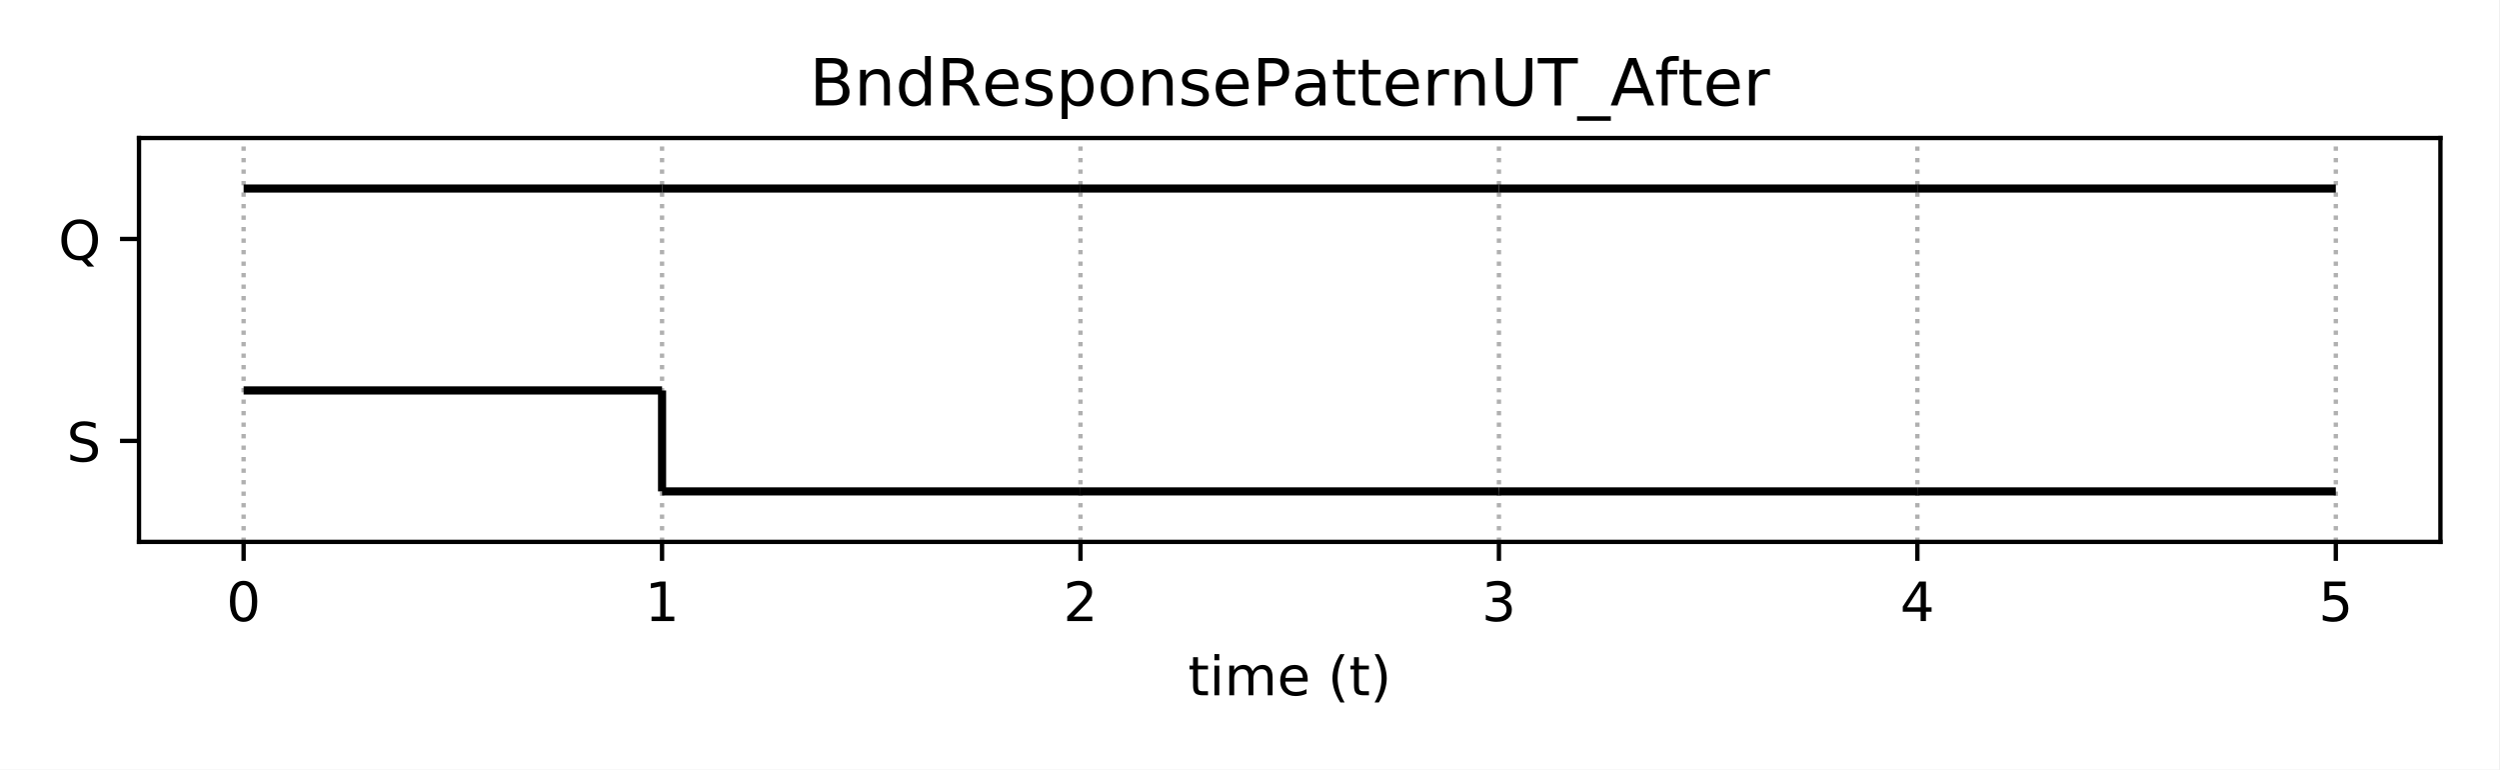
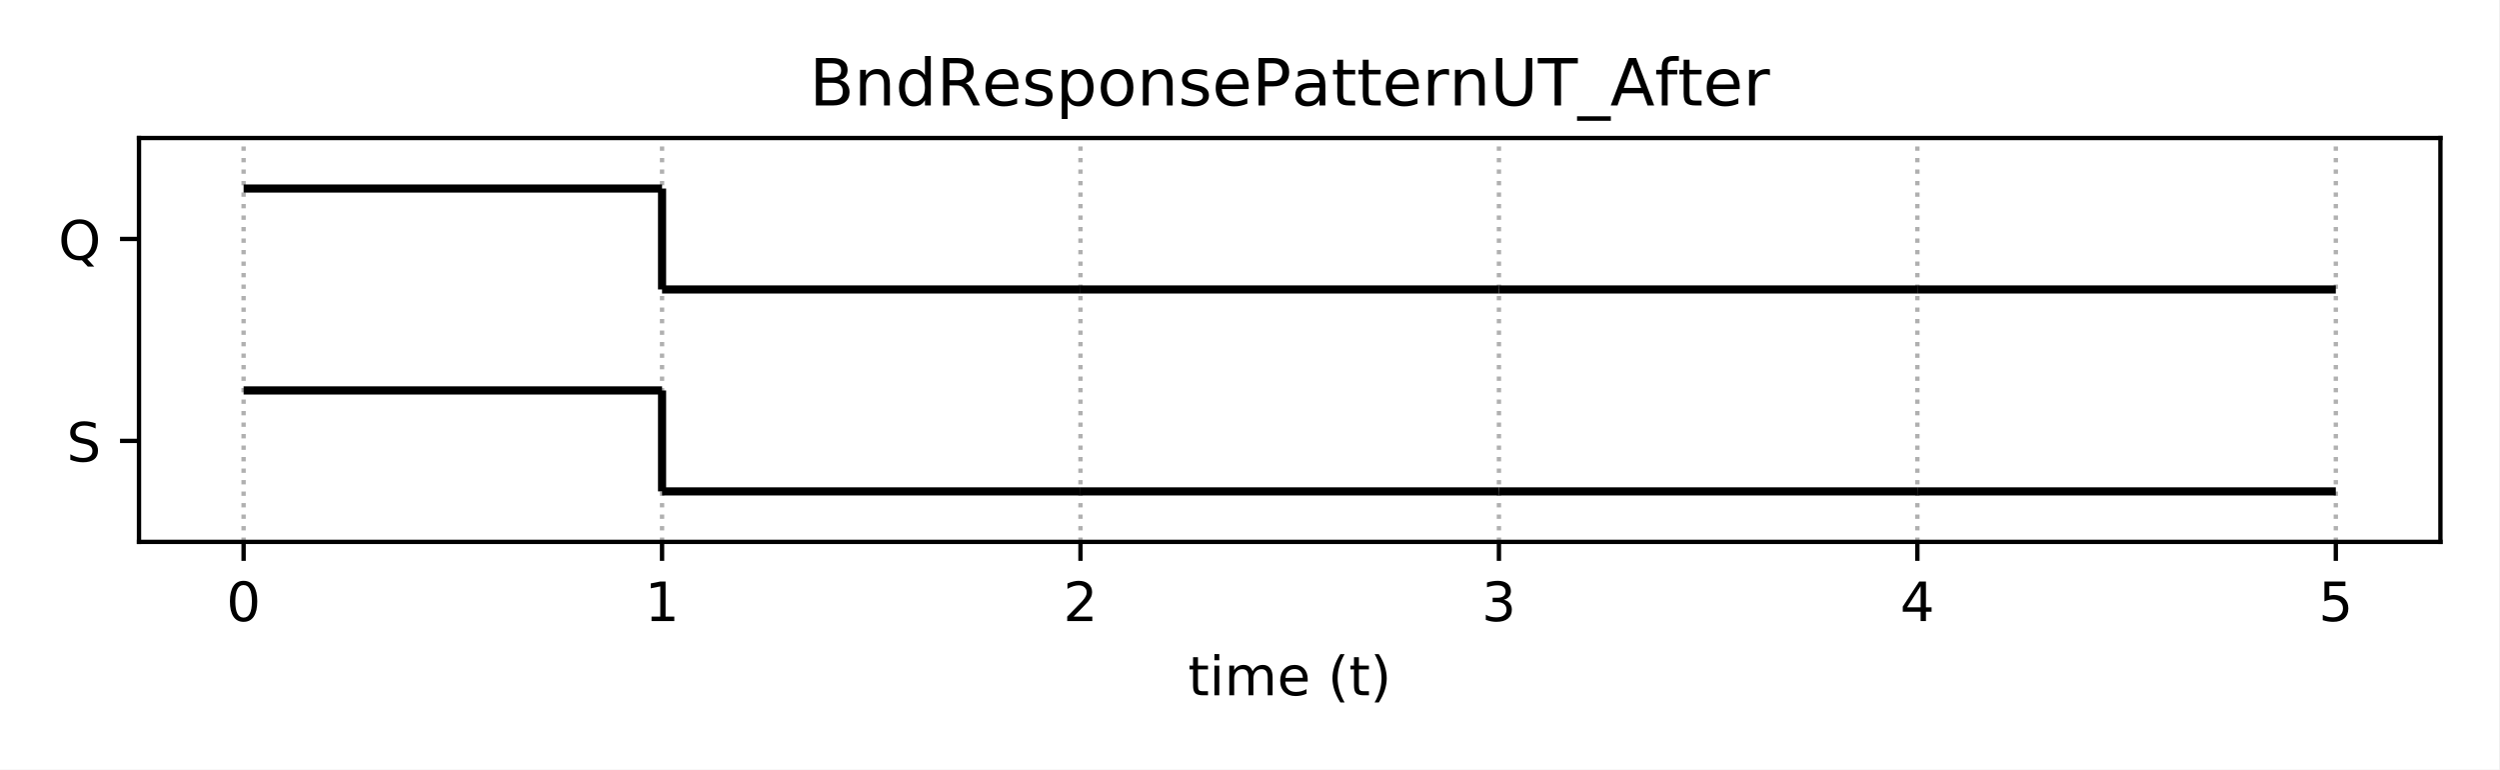
<svg xmlns="http://www.w3.org/2000/svg" xmlns:xlink="http://www.w3.org/1999/xlink" height="141.84pt" version="1.1" viewBox="0 0 460.8 141.84" width="460.8pt">
  <defs>
    <style type="text/css">
*{stroke-linecap:butt;stroke-linejoin:round;}
  </style>
  </defs>
  <g id="figure_1">
    <g id="patch_1">
      <path d="M 0 141.84  L 460.8 141.84  L 460.8 0  L 0 0  z " style="fill:#ffffff;" />
    </g>
    <g id="axes_1">
      <g id="patch_2">
        <path d="M 25.63 99.88  L 450 99.88  L 450 25.44  L 25.63 25.44  z " style="fill:#ffffff;" />
      </g>
      <g id="matplotlib.axis_1">
        <g id="xtick_1">
          <g id="line2d_1">
-             <path clip-path="url(#p3649742e2d)" d="M 44.92 99.88  L 44.92 25.44  " style="fill:none;stroke:#b0b0b0;stroke-dasharray:0.8,1.32;stroke-dashoffset:0;stroke-width:0.8;" />
+             <path clip-path="url(#pc97a5e5096)" d="M 44.92 99.88  L 44.92 25.44  " style="fill:none;stroke:#b0b0b0;stroke-dasharray:0.8,1.32;stroke-dashoffset:0;stroke-width:0.8;" />
          </g>
          <g id="line2d_2">
            <defs>
-               <path d="M 0 0  L 0 3.5  " id="mb5a7f22c09" style="stroke:#000000;stroke-width:0.8;" />
-             </defs>
-             <g>
-               <use style="stroke:#000000;stroke-width:0.8;" x="44.92" xlink:href="#mb5a7f22c09" y="99.88" />
+               <path d="M 0 0  L 0 3.5  " id="ma7a0af31ba" style="stroke:#000000;stroke-width:0.8;" />
+             </defs>
+             <g>
+               <use style="stroke:#000000;stroke-width:0.8;" x="44.92" xlink:href="#ma7a0af31ba" y="99.88" />
            </g>
          </g>
          <g id="text_1">
            <defs>
              <path d="M 31.781 66.406  Q 24.172 66.406 20.328 58.906  Q 16.5 51.422 16.5 36.375  Q 16.5 21.391 20.328 13.891  Q 24.172 6.391 31.781 6.391  Q 39.453 6.391 43.281 13.891  Q 47.125 21.391 47.125 36.375  Q 47.125 51.422 43.281 58.906  Q 39.453 66.406 31.781 66.406  z M 31.781 74.219  Q 44.047 74.219 50.516 64.516  Q 56.984 54.828 56.984 36.375  Q 56.984 17.969 50.516 8.266  Q 44.047 -1.422 31.781 -1.422  Q 19.531 -1.422 13.062 8.266  Q 6.594 17.969 6.594 36.375  Q 6.594 54.828 13.062 64.516  Q 19.531 74.219 31.781 74.219  z " id="DejaVuSans-48" />
            </defs>
            <g transform="translate(41.7383 114.4784)scale(0.1 -0.1)">
              <use xlink:href="#DejaVuSans-48" />
            </g>
          </g>
        </g>
        <g id="xtick_2">
          <g id="line2d_3">
-             <path clip-path="url(#p3649742e2d)" d="M 122.078 99.88  L 122.078 25.44  " style="fill:none;stroke:#b0b0b0;stroke-dasharray:0.8,1.32;stroke-dashoffset:0;stroke-width:0.8;" />
+             <path clip-path="url(#pc97a5e5096)" d="M 122.078 99.88  L 122.078 25.44  " style="fill:none;stroke:#b0b0b0;stroke-dasharray:0.8,1.32;stroke-dashoffset:0;stroke-width:0.8;" />
          </g>
          <g id="line2d_4">
            <g>
-               <use style="stroke:#000000;stroke-width:0.8;" x="122.078" xlink:href="#mb5a7f22c09" y="99.88" />
+               <use style="stroke:#000000;stroke-width:0.8;" x="122.078" xlink:href="#ma7a0af31ba" y="99.88" />
            </g>
          </g>
          <g id="text_2">
            <defs>
              <path d="M 12.406 8.297  L 28.516 8.297  L 28.516 63.922  L 10.984 60.406  L 10.984 69.391  L 28.422 72.906  L 38.281 72.906  L 38.281 8.297  L 54.391 8.297  L 54.391 0  L 12.406 0  z " id="DejaVuSans-49" />
            </defs>
            <g transform="translate(118.8965 114.4784)scale(0.1 -0.1)">
              <use xlink:href="#DejaVuSans-49" />
            </g>
          </g>
        </g>
        <g id="xtick_3">
          <g id="line2d_5">
-             <path clip-path="url(#p3649742e2d)" d="M 199.236 99.88  L 199.236 25.44  " style="fill:none;stroke:#b0b0b0;stroke-dasharray:0.8,1.32;stroke-dashoffset:0;stroke-width:0.8;" />
+             <path clip-path="url(#pc97a5e5096)" d="M 199.236 99.88  L 199.236 25.44  " style="fill:none;stroke:#b0b0b0;stroke-dasharray:0.8,1.32;stroke-dashoffset:0;stroke-width:0.8;" />
          </g>
          <g id="line2d_6">
            <g>
-               <use style="stroke:#000000;stroke-width:0.8;" x="199.236" xlink:href="#mb5a7f22c09" y="99.88" />
+               <use style="stroke:#000000;stroke-width:0.8;" x="199.236" xlink:href="#ma7a0af31ba" y="99.88" />
            </g>
          </g>
          <g id="text_3">
            <defs>
              <path d="M 19.188 8.297  L 53.609 8.297  L 53.609 0  L 7.328 0  L 7.328 8.297  Q 12.938 14.109 22.625 23.891  Q 32.328 33.688 34.812 36.531  Q 39.547 41.844 41.422 45.531  Q 43.312 49.219 43.312 52.781  Q 43.312 58.594 39.234 62.25  Q 35.156 65.922 28.609 65.922  Q 23.969 65.922 18.812 64.312  Q 13.672 62.703 7.812 59.422  L 7.812 69.391  Q 13.766 71.781 18.938 73  Q 24.125 74.219 28.422 74.219  Q 39.75 74.219 46.484 68.547  Q 53.219 62.891 53.219 53.422  Q 53.219 48.922 51.531 44.891  Q 49.859 40.875 45.406 35.406  Q 44.188 33.984 37.641 27.219  Q 31.109 20.453 19.188 8.297  z " id="DejaVuSans-50" />
            </defs>
            <g transform="translate(196.0547 114.4784)scale(0.1 -0.1)">
              <use xlink:href="#DejaVuSans-50" />
            </g>
          </g>
        </g>
        <g id="xtick_4">
          <g id="line2d_7">
-             <path clip-path="url(#p3649742e2d)" d="M 276.394 99.88  L 276.394 25.44  " style="fill:none;stroke:#b0b0b0;stroke-dasharray:0.8,1.32;stroke-dashoffset:0;stroke-width:0.8;" />
+             <path clip-path="url(#pc97a5e5096)" d="M 276.394 99.88  L 276.394 25.44  " style="fill:none;stroke:#b0b0b0;stroke-dasharray:0.8,1.32;stroke-dashoffset:0;stroke-width:0.8;" />
          </g>
          <g id="line2d_8">
            <g>
-               <use style="stroke:#000000;stroke-width:0.8;" x="276.394" xlink:href="#mb5a7f22c09" y="99.88" />
+               <use style="stroke:#000000;stroke-width:0.8;" x="276.394" xlink:href="#ma7a0af31ba" y="99.88" />
            </g>
          </g>
          <g id="text_4">
            <defs>
              <path d="M 40.578 39.312  Q 47.656 37.797 51.625 33  Q 55.609 28.219 55.609 21.188  Q 55.609 10.406 48.188 4.484  Q 40.766 -1.422 27.094 -1.422  Q 22.516 -1.422 17.656 -0.516  Q 12.797 0.391 7.625 2.203  L 7.625 11.719  Q 11.719 9.328 16.594 8.109  Q 21.484 6.891 26.812 6.891  Q 36.078 6.891 40.938 10.547  Q 45.797 14.203 45.797 21.188  Q 45.797 27.641 41.281 31.266  Q 36.766 34.906 28.719 34.906  L 20.219 34.906  L 20.219 43.016  L 29.109 43.016  Q 36.375 43.016 40.234 45.922  Q 44.094 48.828 44.094 54.297  Q 44.094 59.906 40.109 62.906  Q 36.141 65.922 28.719 65.922  Q 24.656 65.922 20.016 65.031  Q 15.375 64.156 9.812 62.312  L 9.812 71.094  Q 15.438 72.656 20.344 73.438  Q 25.25 74.219 29.594 74.219  Q 40.828 74.219 47.359 69.109  Q 53.906 64.016 53.906 55.328  Q 53.906 49.266 50.438 45.094  Q 46.969 40.922 40.578 39.312  z " id="DejaVuSans-51" />
            </defs>
            <g transform="translate(273.2128 114.4784)scale(0.1 -0.1)">
              <use xlink:href="#DejaVuSans-51" />
            </g>
          </g>
        </g>
        <g id="xtick_5">
          <g id="line2d_9">
-             <path clip-path="url(#p3649742e2d)" d="M 353.552 99.88  L 353.552 25.44  " style="fill:none;stroke:#b0b0b0;stroke-dasharray:0.8,1.32;stroke-dashoffset:0;stroke-width:0.8;" />
+             <path clip-path="url(#pc97a5e5096)" d="M 353.552 99.88  L 353.552 25.44  " style="fill:none;stroke:#b0b0b0;stroke-dasharray:0.8,1.32;stroke-dashoffset:0;stroke-width:0.8;" />
          </g>
          <g id="line2d_10">
            <g>
-               <use style="stroke:#000000;stroke-width:0.8;" x="353.552" xlink:href="#mb5a7f22c09" y="99.88" />
+               <use style="stroke:#000000;stroke-width:0.8;" x="353.552" xlink:href="#ma7a0af31ba" y="99.88" />
            </g>
          </g>
          <g id="text_5">
            <defs>
              <path d="M 37.797 64.312  L 12.891 25.391  L 37.797 25.391  z M 35.203 72.906  L 47.609 72.906  L 47.609 25.391  L 58.016 25.391  L 58.016 17.188  L 47.609 17.188  L 47.609 0  L 37.797 0  L 37.797 17.188  L 4.891 17.188  L 4.891 26.703  z " id="DejaVuSans-52" />
            </defs>
            <g transform="translate(350.371 114.4784)scale(0.1 -0.1)">
              <use xlink:href="#DejaVuSans-52" />
            </g>
          </g>
        </g>
        <g id="xtick_6">
          <g id="line2d_11">
-             <path clip-path="url(#p3649742e2d)" d="M 430.71 99.88  L 430.71 25.44  " style="fill:none;stroke:#b0b0b0;stroke-dasharray:0.8,1.32;stroke-dashoffset:0;stroke-width:0.8;" />
+             <path clip-path="url(#pc97a5e5096)" d="M 430.71 99.88  L 430.71 25.44  " style="fill:none;stroke:#b0b0b0;stroke-dasharray:0.8,1.32;stroke-dashoffset:0;stroke-width:0.8;" />
          </g>
          <g id="line2d_12">
            <g>
-               <use style="stroke:#000000;stroke-width:0.8;" x="430.71" xlink:href="#mb5a7f22c09" y="99.88" />
+               <use style="stroke:#000000;stroke-width:0.8;" x="430.71" xlink:href="#ma7a0af31ba" y="99.88" />
            </g>
          </g>
          <g id="text_6">
            <defs>
              <path d="M 10.797 72.906  L 49.516 72.906  L 49.516 64.594  L 19.828 64.594  L 19.828 46.734  Q 21.969 47.469 24.109 47.828  Q 26.266 48.188 28.422 48.188  Q 40.625 48.188 47.75 41.5  Q 54.891 34.812 54.891 23.391  Q 54.891 11.625 47.562 5.094  Q 40.234 -1.422 26.906 -1.422  Q 22.312 -1.422 17.547 -0.641  Q 12.797 0.141 7.719 1.703  L 7.719 11.625  Q 12.109 9.234 16.797 8.062  Q 21.484 6.891 26.703 6.891  Q 35.156 6.891 40.078 11.328  Q 45.016 15.766 45.016 23.391  Q 45.016 31 40.078 35.438  Q 35.156 39.891 26.703 39.891  Q 22.75 39.891 18.812 39.016  Q 14.891 38.141 10.797 36.281  z " id="DejaVuSans-53" />
            </defs>
            <g transform="translate(427.5292 114.4784)scale(0.1 -0.1)">
              <use xlink:href="#DejaVuSans-53" />
            </g>
          </g>
        </g>
        <g id="text_7">
          <defs>
            <path d="M 18.312 70.219  L 18.312 54.688  L 36.812 54.688  L 36.812 47.703  L 18.312 47.703  L 18.312 18.016  Q 18.312 11.328 20.141 9.422  Q 21.969 7.516 27.594 7.516  L 36.812 7.516  L 36.812 0  L 27.594 0  Q 17.188 0 13.234 3.875  Q 9.281 7.766 9.281 18.016  L 9.281 47.703  L 2.688 47.703  L 2.688 54.688  L 9.281 54.688  L 9.281 70.219  z " id="DejaVuSans-116" />
            <path d="M 9.422 54.688  L 18.406 54.688  L 18.406 0  L 9.422 0  z M 9.422 75.984  L 18.406 75.984  L 18.406 64.594  L 9.422 64.594  z " id="DejaVuSans-105" />
            <path d="M 52 44.188  Q 55.375 50.25 60.062 53.125  Q 64.75 56 71.094 56  Q 79.641 56 84.281 50.016  Q 88.922 44.047 88.922 33.016  L 88.922 0  L 79.891 0  L 79.891 32.719  Q 79.891 40.578 77.094 44.375  Q 74.312 48.188 68.609 48.188  Q 61.625 48.188 57.562 43.547  Q 53.516 38.922 53.516 30.906  L 53.516 0  L 44.484 0  L 44.484 32.719  Q 44.484 40.625 41.703 44.406  Q 38.922 48.188 33.109 48.188  Q 26.219 48.188 22.156 43.531  Q 18.109 38.875 18.109 30.906  L 18.109 0  L 9.078 0  L 9.078 54.688  L 18.109 54.688  L 18.109 46.188  Q 21.188 51.219 25.484 53.609  Q 29.781 56 35.688 56  Q 41.656 56 45.828 52.969  Q 50 49.953 52 44.188  z " id="DejaVuSans-109" />
            <path d="M 56.203 29.594  L 56.203 25.203  L 14.891 25.203  Q 15.484 15.922 20.484 11.062  Q 25.484 6.203 34.422 6.203  Q 39.594 6.203 44.453 7.469  Q 49.312 8.734 54.109 11.281  L 54.109 2.781  Q 49.266 0.734 44.188 -0.344  Q 39.109 -1.422 33.891 -1.422  Q 20.797 -1.422 13.156 6.188  Q 5.516 13.812 5.516 26.812  Q 5.516 40.234 12.766 48.109  Q 20.016 56 32.328 56  Q 43.359 56 49.781 48.891  Q 56.203 41.797 56.203 29.594  z M 47.219 32.234  Q 47.125 39.594 43.094 43.984  Q 39.062 48.391 32.422 48.391  Q 24.906 48.391 20.391 44.141  Q 15.875 39.891 15.188 32.172  z " id="DejaVuSans-101" />
            <path id="DejaVuSans-32" />
            <path d="M 31 75.875  Q 24.469 64.656 21.281 53.656  Q 18.109 42.672 18.109 31.391  Q 18.109 20.125 21.312 9.062  Q 24.516 -2 31 -13.188  L 23.188 -13.188  Q 15.875 -1.703 12.234 9.375  Q 8.594 20.453 8.594 31.391  Q 8.594 42.281 12.203 53.312  Q 15.828 64.359 23.188 75.875  z " id="DejaVuSans-40" />
            <path d="M 8.016 75.875  L 15.828 75.875  Q 23.141 64.359 26.781 53.312  Q 30.422 42.281 30.422 31.391  Q 30.422 20.453 26.781 9.375  Q 23.141 -1.703 15.828 -13.188  L 8.016 -13.188  Q 14.5 -2 17.703 9.062  Q 20.906 20.125 20.906 31.391  Q 20.906 42.672 17.703 53.656  Q 14.5 64.656 8.016 75.875  z " id="DejaVuSans-41" />
          </defs>
          <g transform="translate(219.0681 128.1566)scale(0.1 -0.1)">
            <use xlink:href="#DejaVuSans-116" />
            <use x="39.209" xlink:href="#DejaVuSans-105" />
            <use x="66.992" xlink:href="#DejaVuSans-109" />
            <use x="164.404" xlink:href="#DejaVuSans-101" />
            <use x="225.928" xlink:href="#DejaVuSans-32" />
            <use x="257.715" xlink:href="#DejaVuSans-40" />
            <use x="296.729" xlink:href="#DejaVuSans-116" />
            <use x="335.938" xlink:href="#DejaVuSans-41" />
          </g>
        </g>
      </g>
      <g id="matplotlib.axis_2">
        <g id="ytick_1">
          <g id="line2d_13">
            <defs>
-               <path d="M 0 0  L -3.5 0  " id="m9adc5debbd" style="stroke:#000000;stroke-width:0.8;" />
-             </defs>
-             <g>
-               <use style="stroke:#000000;stroke-width:0.8;" x="25.63" xlink:href="#m9adc5debbd" y="81.27" />
+               <path d="M 0 0  L -3.5 0  " id="mb6d874cf3c" style="stroke:#000000;stroke-width:0.8;" />
+             </defs>
+             <g>
+               <use style="stroke:#000000;stroke-width:0.8;" x="25.63" xlink:href="#mb6d874cf3c" y="81.27" />
            </g>
          </g>
          <g id="text_8">
            <defs>
              <path d="M 53.516 70.516  L 53.516 60.891  Q 47.906 63.578 42.922 64.891  Q 37.938 66.219 33.297 66.219  Q 25.25 66.219 20.875 63.094  Q 16.5 59.969 16.5 54.203  Q 16.5 49.359 19.406 46.891  Q 22.312 44.438 30.422 42.922  L 36.375 41.703  Q 47.406 39.594 52.656 34.297  Q 57.906 29 57.906 20.125  Q 57.906 9.516 50.797 4.047  Q 43.703 -1.422 29.984 -1.422  Q 24.812 -1.422 18.969 -0.25  Q 13.141 0.922 6.891 3.219  L 6.891 13.375  Q 12.891 10.016 18.656 8.297  Q 24.422 6.594 29.984 6.594  Q 38.422 6.594 43.016 9.906  Q 47.609 13.234 47.609 19.391  Q 47.609 24.75 44.312 27.781  Q 41.016 30.812 33.5 32.328  L 27.484 33.5  Q 16.453 35.688 11.516 40.375  Q 6.594 45.062 6.594 53.422  Q 6.594 63.094 13.406 68.656  Q 20.219 74.219 32.172 74.219  Q 37.312 74.219 42.625 73.281  Q 47.953 72.359 53.516 70.516  z " id="DejaVuSans-83" />
            </defs>
            <g transform="translate(12.28156 85.06922)scale(0.1 -0.1)">
              <use xlink:href="#DejaVuSans-83" />
            </g>
          </g>
        </g>
        <g id="ytick_2">
          <g id="line2d_14">
            <g>
-               <use style="stroke:#000000;stroke-width:0.8;" x="25.63" xlink:href="#m9adc5debbd" y="44.05" />
+               <use style="stroke:#000000;stroke-width:0.8;" x="25.63" xlink:href="#mb6d874cf3c" y="44.05" />
            </g>
          </g>
          <g id="text_9">
            <defs>
              <path d="M 39.406 66.219  Q 28.656 66.219 22.328 58.203  Q 16.016 50.203 16.016 36.375  Q 16.016 22.609 22.328 14.594  Q 28.656 6.594 39.406 6.594  Q 50.141 6.594 56.422 14.594  Q 62.703 22.609 62.703 36.375  Q 62.703 50.203 56.422 58.203  Q 50.141 66.219 39.406 66.219  z M 53.219 1.312  L 66.219 -12.891  L 54.297 -12.891  L 43.5 -1.219  Q 41.891 -1.312 41.031 -1.359  Q 40.188 -1.422 39.406 -1.422  Q 24.031 -1.422 14.812 8.859  Q 5.609 19.141 5.609 36.375  Q 5.609 53.656 14.812 63.938  Q 24.031 74.219 39.406 74.219  Q 54.734 74.219 63.906 63.938  Q 73.094 53.656 73.094 36.375  Q 73.094 23.688 67.984 14.641  Q 62.891 5.609 53.219 1.312  z " id="DejaVuSans-81" />
            </defs>
            <g transform="translate(10.75812 47.84922)scale(0.1 -0.1)">
              <use xlink:href="#DejaVuSans-81" />
            </g>
          </g>
        </g>
      </g>
      <g id="LineCollection_1">
-         <path clip-path="url(#p3649742e2d)" d="M 44.92 71.965  L 122.078 71.965  " style="fill:none;stroke:#000000;stroke-width:1.5;" />
+         <path clip-path="url(#pc97a5e5096)" d="M 44.92 71.965  L 122.078 71.965  " style="fill:none;stroke:#000000;stroke-width:1.5;" />
      </g>
      <g id="LineCollection_2">
-         <path clip-path="url(#p3649742e2d)" d="M 122.078 90.575  L 199.236 90.575  " style="fill:none;stroke:#000000;stroke-width:1.5;" />
+         <path clip-path="url(#pc97a5e5096)" d="M 122.078 90.575  L 199.236 90.575  " style="fill:none;stroke:#000000;stroke-width:1.5;" />
      </g>
      <g id="LineCollection_3">
-         <path clip-path="url(#p3649742e2d)" d="M 122.078 90.575  L 122.078 71.965  " style="fill:none;stroke:#000000;stroke-width:1.5;" />
+         <path clip-path="url(#pc97a5e5096)" d="M 122.078 90.575  L 122.078 71.965  " style="fill:none;stroke:#000000;stroke-width:1.5;" />
      </g>
      <g id="LineCollection_4">
-         <path clip-path="url(#p3649742e2d)" d="M 199.236 90.575  L 276.394 90.575  " style="fill:none;stroke:#000000;stroke-width:1.5;" />
+         <path clip-path="url(#pc97a5e5096)" d="M 199.236 90.575  L 276.394 90.575  " style="fill:none;stroke:#000000;stroke-width:1.5;" />
      </g>
      <g id="LineCollection_5">
-         <path clip-path="url(#p3649742e2d)" d="M 276.394 90.575  L 353.552 90.575  " style="fill:none;stroke:#000000;stroke-width:1.5;" />
+         <path clip-path="url(#pc97a5e5096)" d="M 276.394 90.575  L 353.552 90.575  " style="fill:none;stroke:#000000;stroke-width:1.5;" />
      </g>
      <g id="LineCollection_6">
-         <path clip-path="url(#p3649742e2d)" d="M 353.552 90.575  L 430.71 90.575  " style="fill:none;stroke:#000000;stroke-width:1.5;" />
+         <path clip-path="url(#pc97a5e5096)" d="M 353.552 90.575  L 430.71 90.575  " style="fill:none;stroke:#000000;stroke-width:1.5;" />
      </g>
      <g id="LineCollection_7">
-         <path clip-path="url(#p3649742e2d)" d="M 44.92 34.745  L 122.078 34.745  " style="fill:none;stroke:#000000;stroke-width:1.5;" />
+         <path clip-path="url(#pc97a5e5096)" d="M 44.92 34.745  L 122.078 34.745  " style="fill:none;stroke:#000000;stroke-width:1.5;" />
      </g>
      <g id="LineCollection_8">
-         <path clip-path="url(#p3649742e2d)" d="M 122.078 34.745  L 199.236 34.745  " style="fill:none;stroke:#000000;stroke-width:1.5;" />
+         <path clip-path="url(#pc97a5e5096)" d="M 122.078 53.355  L 199.236 53.355  " style="fill:none;stroke:#000000;stroke-width:1.5;" />
      </g>
      <g id="LineCollection_9">
-         <path clip-path="url(#p3649742e2d)" d="M 199.236 34.745  L 276.394 34.745  " style="fill:none;stroke:#000000;stroke-width:1.5;" />
+         <path clip-path="url(#pc97a5e5096)" d="M 122.078 53.355  L 122.078 34.745  " style="fill:none;stroke:#000000;stroke-width:1.5;" />
      </g>
      <g id="LineCollection_10">
-         <path clip-path="url(#p3649742e2d)" d="M 276.394 34.745  L 353.552 34.745  " style="fill:none;stroke:#000000;stroke-width:1.5;" />
+         <path clip-path="url(#pc97a5e5096)" d="M 199.236 53.355  L 276.394 53.355  " style="fill:none;stroke:#000000;stroke-width:1.5;" />
      </g>
      <g id="LineCollection_11">
-         <path clip-path="url(#p3649742e2d)" d="M 353.552 34.745  L 430.71 34.745  " style="fill:none;stroke:#000000;stroke-width:1.5;" />
+         <path clip-path="url(#pc97a5e5096)" d="M 276.394 53.355  L 353.552 53.355  " style="fill:none;stroke:#000000;stroke-width:1.5;" />
+       </g>
+       <g id="LineCollection_12">
+         <path clip-path="url(#pc97a5e5096)" d="M 353.552 53.355  L 430.71 53.355  " style="fill:none;stroke:#000000;stroke-width:1.5;" />
      </g>
      <g id="patch_3">
        <path d="M 25.63 99.88  L 25.63 25.44  " style="fill:none;stroke:#000000;stroke-linecap:square;stroke-linejoin:miter;stroke-width:0.8;" />
      </g>
      <g id="patch_4">
        <path d="M 450 99.88  L 450 25.44  " style="fill:none;stroke:#000000;stroke-linecap:square;stroke-linejoin:miter;stroke-width:0.8;" />
      </g>
      <g id="patch_5">
        <path d="M 25.63 99.88  L 450 99.88  " style="fill:none;stroke:#000000;stroke-linecap:square;stroke-linejoin:miter;stroke-width:0.8;" />
      </g>
      <g id="patch_6">
        <path d="M 25.63 25.44  L 450 25.44  " style="fill:none;stroke:#000000;stroke-linecap:square;stroke-linejoin:miter;stroke-width:0.8;" />
      </g>
      <g id="text_10">
        <defs>
          <path d="M 19.672 34.812  L 19.672 8.109  L 35.5 8.109  Q 43.453 8.109 47.281 11.406  Q 51.125 14.703 51.125 21.484  Q 51.125 28.328 47.281 31.562  Q 43.453 34.812 35.5 34.812  z M 19.672 64.797  L 19.672 42.828  L 34.281 42.828  Q 41.5 42.828 45.031 45.531  Q 48.578 48.25 48.578 53.812  Q 48.578 59.328 45.031 62.062  Q 41.5 64.797 34.281 64.797  z M 9.812 72.906  L 35.016 72.906  Q 46.297 72.906 52.391 68.219  Q 58.5 63.531 58.5 54.891  Q 58.5 48.188 55.375 44.234  Q 52.25 40.281 46.188 39.312  Q 53.469 37.75 57.5 32.781  Q 61.531 27.828 61.531 20.406  Q 61.531 10.641 54.891 5.312  Q 48.25 0 35.984 0  L 9.812 0  z " id="DejaVuSans-66" />
          <path d="M 54.891 33.016  L 54.891 0  L 45.906 0  L 45.906 32.719  Q 45.906 40.484 42.875 44.328  Q 39.844 48.188 33.797 48.188  Q 26.516 48.188 22.312 43.547  Q 18.109 38.922 18.109 30.906  L 18.109 0  L 9.078 0  L 9.078 54.688  L 18.109 54.688  L 18.109 46.188  Q 21.344 51.125 25.703 53.562  Q 30.078 56 35.797 56  Q 45.219 56 50.047 50.172  Q 54.891 44.344 54.891 33.016  z " id="DejaVuSans-110" />
          <path d="M 45.406 46.391  L 45.406 75.984  L 54.391 75.984  L 54.391 0  L 45.406 0  L 45.406 8.203  Q 42.578 3.328 38.25 0.953  Q 33.938 -1.422 27.875 -1.422  Q 17.969 -1.422 11.734 6.484  Q 5.516 14.406 5.516 27.297  Q 5.516 40.188 11.734 48.094  Q 17.969 56 27.875 56  Q 33.938 56 38.25 53.625  Q 42.578 51.266 45.406 46.391  z M 14.797 27.297  Q 14.797 17.391 18.875 11.75  Q 22.953 6.109 30.078 6.109  Q 37.203 6.109 41.297 11.75  Q 45.406 17.391 45.406 27.297  Q 45.406 37.203 41.297 42.844  Q 37.203 48.484 30.078 48.484  Q 22.953 48.484 18.875 42.844  Q 14.797 37.203 14.797 27.297  z " id="DejaVuSans-100" />
          <path d="M 44.391 34.188  Q 47.562 33.109 50.562 29.594  Q 53.562 26.078 56.594 19.922  L 66.609 0  L 56 0  L 46.688 18.703  Q 43.062 26.031 39.672 28.422  Q 36.281 30.812 30.422 30.812  L 19.672 30.812  L 19.672 0  L 9.812 0  L 9.812 72.906  L 32.078 72.906  Q 44.578 72.906 50.734 67.672  Q 56.891 62.453 56.891 51.906  Q 56.891 45.016 53.688 40.469  Q 50.484 35.938 44.391 34.188  z M 19.672 64.797  L 19.672 38.922  L 32.078 38.922  Q 39.203 38.922 42.844 42.219  Q 46.484 45.516 46.484 51.906  Q 46.484 58.297 42.844 61.547  Q 39.203 64.797 32.078 64.797  z " id="DejaVuSans-82" />
          <path d="M 44.281 53.078  L 44.281 44.578  Q 40.484 46.531 36.375 47.5  Q 32.281 48.484 27.875 48.484  Q 21.188 48.484 17.844 46.438  Q 14.5 44.391 14.5 40.281  Q 14.5 37.156 16.891 35.375  Q 19.281 33.594 26.516 31.984  L 29.594 31.297  Q 39.156 29.25 43.188 25.516  Q 47.219 21.781 47.219 15.094  Q 47.219 7.469 41.188 3.016  Q 35.156 -1.422 24.609 -1.422  Q 20.219 -1.422 15.453 -0.562  Q 10.688 0.297 5.422 2  L 5.422 11.281  Q 10.406 8.688 15.234 7.391  Q 20.062 6.109 24.812 6.109  Q 31.156 6.109 34.562 8.281  Q 37.984 10.453 37.984 14.406  Q 37.984 18.062 35.516 20.016  Q 33.062 21.969 24.703 23.781  L 21.578 24.516  Q 13.234 26.266 9.516 29.906  Q 5.812 33.547 5.812 39.891  Q 5.812 47.609 11.281 51.797  Q 16.75 56 26.812 56  Q 31.781 56 36.172 55.266  Q 40.578 54.547 44.281 53.078  z " id="DejaVuSans-115" />
          <path d="M 18.109 8.203  L 18.109 -20.797  L 9.078 -20.797  L 9.078 54.688  L 18.109 54.688  L 18.109 46.391  Q 20.953 51.266 25.266 53.625  Q 29.594 56 35.594 56  Q 45.562 56 51.781 48.094  Q 58.016 40.188 58.016 27.297  Q 58.016 14.406 51.781 6.484  Q 45.562 -1.422 35.594 -1.422  Q 29.594 -1.422 25.266 0.953  Q 20.953 3.328 18.109 8.203  z M 48.688 27.297  Q 48.688 37.203 44.609 42.844  Q 40.531 48.484 33.406 48.484  Q 26.266 48.484 22.188 42.844  Q 18.109 37.203 18.109 27.297  Q 18.109 17.391 22.188 11.75  Q 26.266 6.109 33.406 6.109  Q 40.531 6.109 44.609 11.75  Q 48.688 17.391 48.688 27.297  z " id="DejaVuSans-112" />
          <path d="M 30.609 48.391  Q 23.391 48.391 19.188 42.75  Q 14.984 37.109 14.984 27.297  Q 14.984 17.484 19.156 11.844  Q 23.344 6.203 30.609 6.203  Q 37.797 6.203 41.984 11.859  Q 46.188 17.531 46.188 27.297  Q 46.188 37.016 41.984 42.703  Q 37.797 48.391 30.609 48.391  z M 30.609 56  Q 42.328 56 49.016 48.375  Q 55.719 40.766 55.719 27.297  Q 55.719 13.875 49.016 6.219  Q 42.328 -1.422 30.609 -1.422  Q 18.844 -1.422 12.172 6.219  Q 5.516 13.875 5.516 27.297  Q 5.516 40.766 12.172 48.375  Q 18.844 56 30.609 56  z " id="DejaVuSans-111" />
          <path d="M 19.672 64.797  L 19.672 37.406  L 32.078 37.406  Q 38.969 37.406 42.719 40.969  Q 46.484 44.531 46.484 51.125  Q 46.484 57.672 42.719 61.234  Q 38.969 64.797 32.078 64.797  z M 9.812 72.906  L 32.078 72.906  Q 44.344 72.906 50.609 67.359  Q 56.891 61.812 56.891 51.125  Q 56.891 40.328 50.609 34.812  Q 44.344 29.297 32.078 29.297  L 19.672 29.297  L 19.672 0  L 9.812 0  z " id="DejaVuSans-80" />
          <path d="M 34.281 27.484  Q 23.391 27.484 19.188 25  Q 14.984 22.516 14.984 16.5  Q 14.984 11.719 18.141 8.906  Q 21.297 6.109 26.703 6.109  Q 34.188 6.109 38.703 11.406  Q 43.219 16.703 43.219 25.484  L 43.219 27.484  z M 52.203 31.203  L 52.203 0  L 43.219 0  L 43.219 8.297  Q 40.141 3.328 35.547 0.953  Q 30.953 -1.422 24.312 -1.422  Q 15.922 -1.422 10.953 3.297  Q 6 8.016 6 15.922  Q 6 25.141 12.172 29.828  Q 18.359 34.516 30.609 34.516  L 43.219 34.516  L 43.219 35.406  Q 43.219 41.609 39.141 45  Q 35.062 48.391 27.688 48.391  Q 23 48.391 18.547 47.266  Q 14.109 46.141 10.016 43.891  L 10.016 52.203  Q 14.938 54.109 19.578 55.047  Q 24.219 56 28.609 56  Q 40.484 56 46.344 49.844  Q 52.203 43.703 52.203 31.203  z " id="DejaVuSans-97" />
          <path d="M 41.109 46.297  Q 39.594 47.172 37.812 47.578  Q 36.031 48 33.891 48  Q 26.266 48 22.188 43.047  Q 18.109 38.094 18.109 28.812  L 18.109 0  L 9.078 0  L 9.078 54.688  L 18.109 54.688  L 18.109 46.188  Q 20.953 51.172 25.484 53.578  Q 30.031 56 36.531 56  Q 37.453 56 38.578 55.875  Q 39.703 55.766 41.062 55.516  z " id="DejaVuSans-114" />
          <path d="M 8.688 72.906  L 18.609 72.906  L 18.609 28.609  Q 18.609 16.891 22.844 11.734  Q 27.094 6.594 36.625 6.594  Q 46.094 6.594 50.344 11.734  Q 54.594 16.891 54.594 28.609  L 54.594 72.906  L 64.5 72.906  L 64.5 27.391  Q 64.5 13.141 57.438 5.859  Q 50.391 -1.422 36.625 -1.422  Q 22.797 -1.422 15.734 5.859  Q 8.688 13.141 8.688 27.391  z " id="DejaVuSans-85" />
          <path d="M -0.297 72.906  L 61.375 72.906  L 61.375 64.594  L 35.5 64.594  L 35.5 0  L 25.594 0  L 25.594 64.594  L -0.297 64.594  z " id="DejaVuSans-84" />
          <path d="M 50.984 -16.609  L 50.984 -23.578  L -0.984 -23.578  L -0.984 -16.609  z " id="DejaVuSans-95" />
          <path d="M 34.188 63.188  L 20.797 26.906  L 47.609 26.906  z M 28.609 72.906  L 39.797 72.906  L 67.578 0  L 57.328 0  L 50.688 18.703  L 17.828 18.703  L 11.188 0  L 0.781 0  z " id="DejaVuSans-65" />
          <path d="M 37.109 75.984  L 37.109 68.5  L 28.516 68.5  Q 23.688 68.5 21.797 66.547  Q 19.922 64.594 19.922 59.516  L 19.922 54.688  L 34.719 54.688  L 34.719 47.703  L 19.922 47.703  L 19.922 0  L 10.891 0  L 10.891 47.703  L 2.297 47.703  L 2.297 54.688  L 10.891 54.688  L 10.891 58.5  Q 10.891 67.625 15.141 71.797  Q 19.391 75.984 28.609 75.984  z " id="DejaVuSans-102" />
        </defs>
        <g transform="translate(149.2691 19.44)scale(0.12 -0.12)">
          <use xlink:href="#DejaVuSans-66" />
          <use x="68.604" xlink:href="#DejaVuSans-110" />
          <use x="131.982" xlink:href="#DejaVuSans-100" />
          <use x="195.459" xlink:href="#DejaVuSans-82" />
          <use x="264.879" xlink:href="#DejaVuSans-101" />
          <use x="326.402" xlink:href="#DejaVuSans-115" />
          <use x="378.502" xlink:href="#DejaVuSans-112" />
          <use x="441.979" xlink:href="#DejaVuSans-111" />
          <use x="503.16" xlink:href="#DejaVuSans-110" />
          <use x="566.539" xlink:href="#DejaVuSans-115" />
          <use x="618.639" xlink:href="#DejaVuSans-101" />
          <use x="680.162" xlink:href="#DejaVuSans-80" />
          <use x="740.402" xlink:href="#DejaVuSans-97" />
          <use x="801.682" xlink:href="#DejaVuSans-116" />
          <use x="840.891" xlink:href="#DejaVuSans-116" />
          <use x="880.1" xlink:href="#DejaVuSans-101" />
          <use x="941.623" xlink:href="#DejaVuSans-114" />
          <use x="982.721" xlink:href="#DejaVuSans-110" />
          <use x="1046.1" xlink:href="#DejaVuSans-85" />
          <use x="1119.293" xlink:href="#DejaVuSans-84" />
          <use x="1180.377" xlink:href="#DejaVuSans-95" />
          <use x="1230.377" xlink:href="#DejaVuSans-65" />
          <use x="1298.738" xlink:href="#DejaVuSans-102" />
          <use x="1333.928" xlink:href="#DejaVuSans-116" />
          <use x="1373.137" xlink:href="#DejaVuSans-101" />
          <use x="1434.66" xlink:href="#DejaVuSans-114" />
        </g>
      </g>
    </g>
  </g>
  <defs>
-     <clipPath id="p3649742e2d">
+     <clipPath id="pc97a5e5096">
      <rect height="74.44" width="424.37" x="25.63" y="25.44" />
    </clipPath>
  </defs>
</svg>
